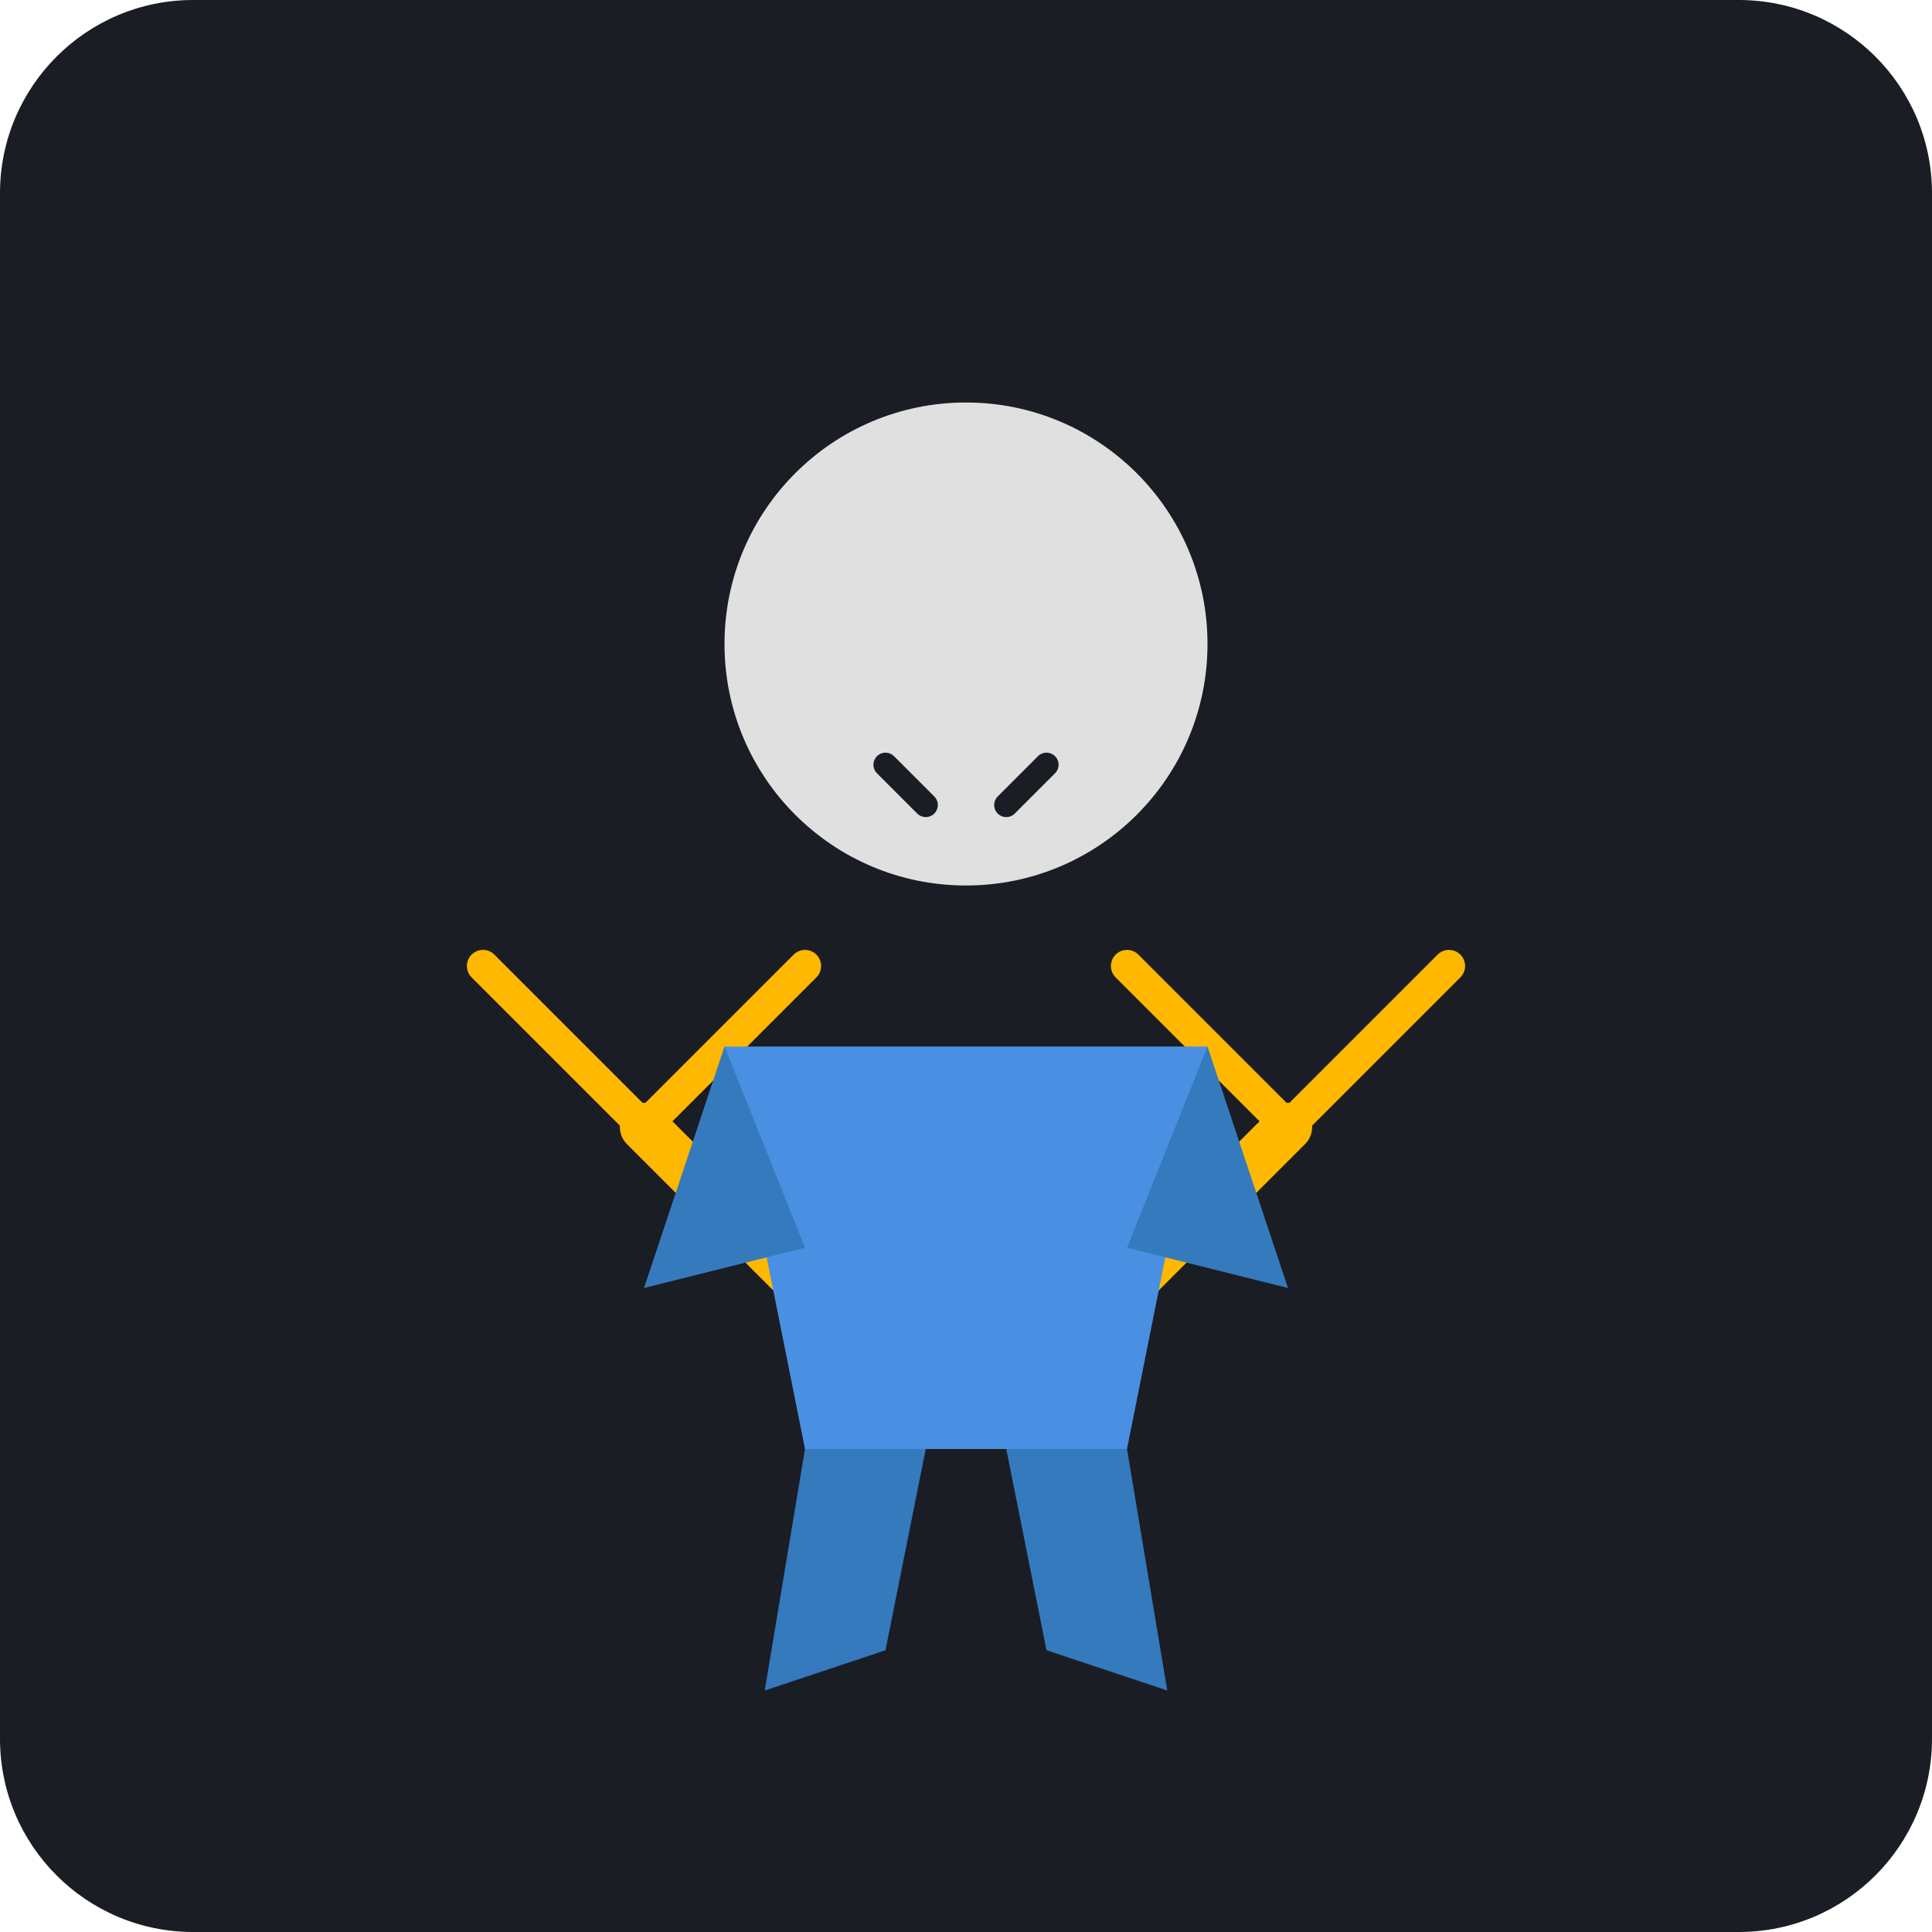
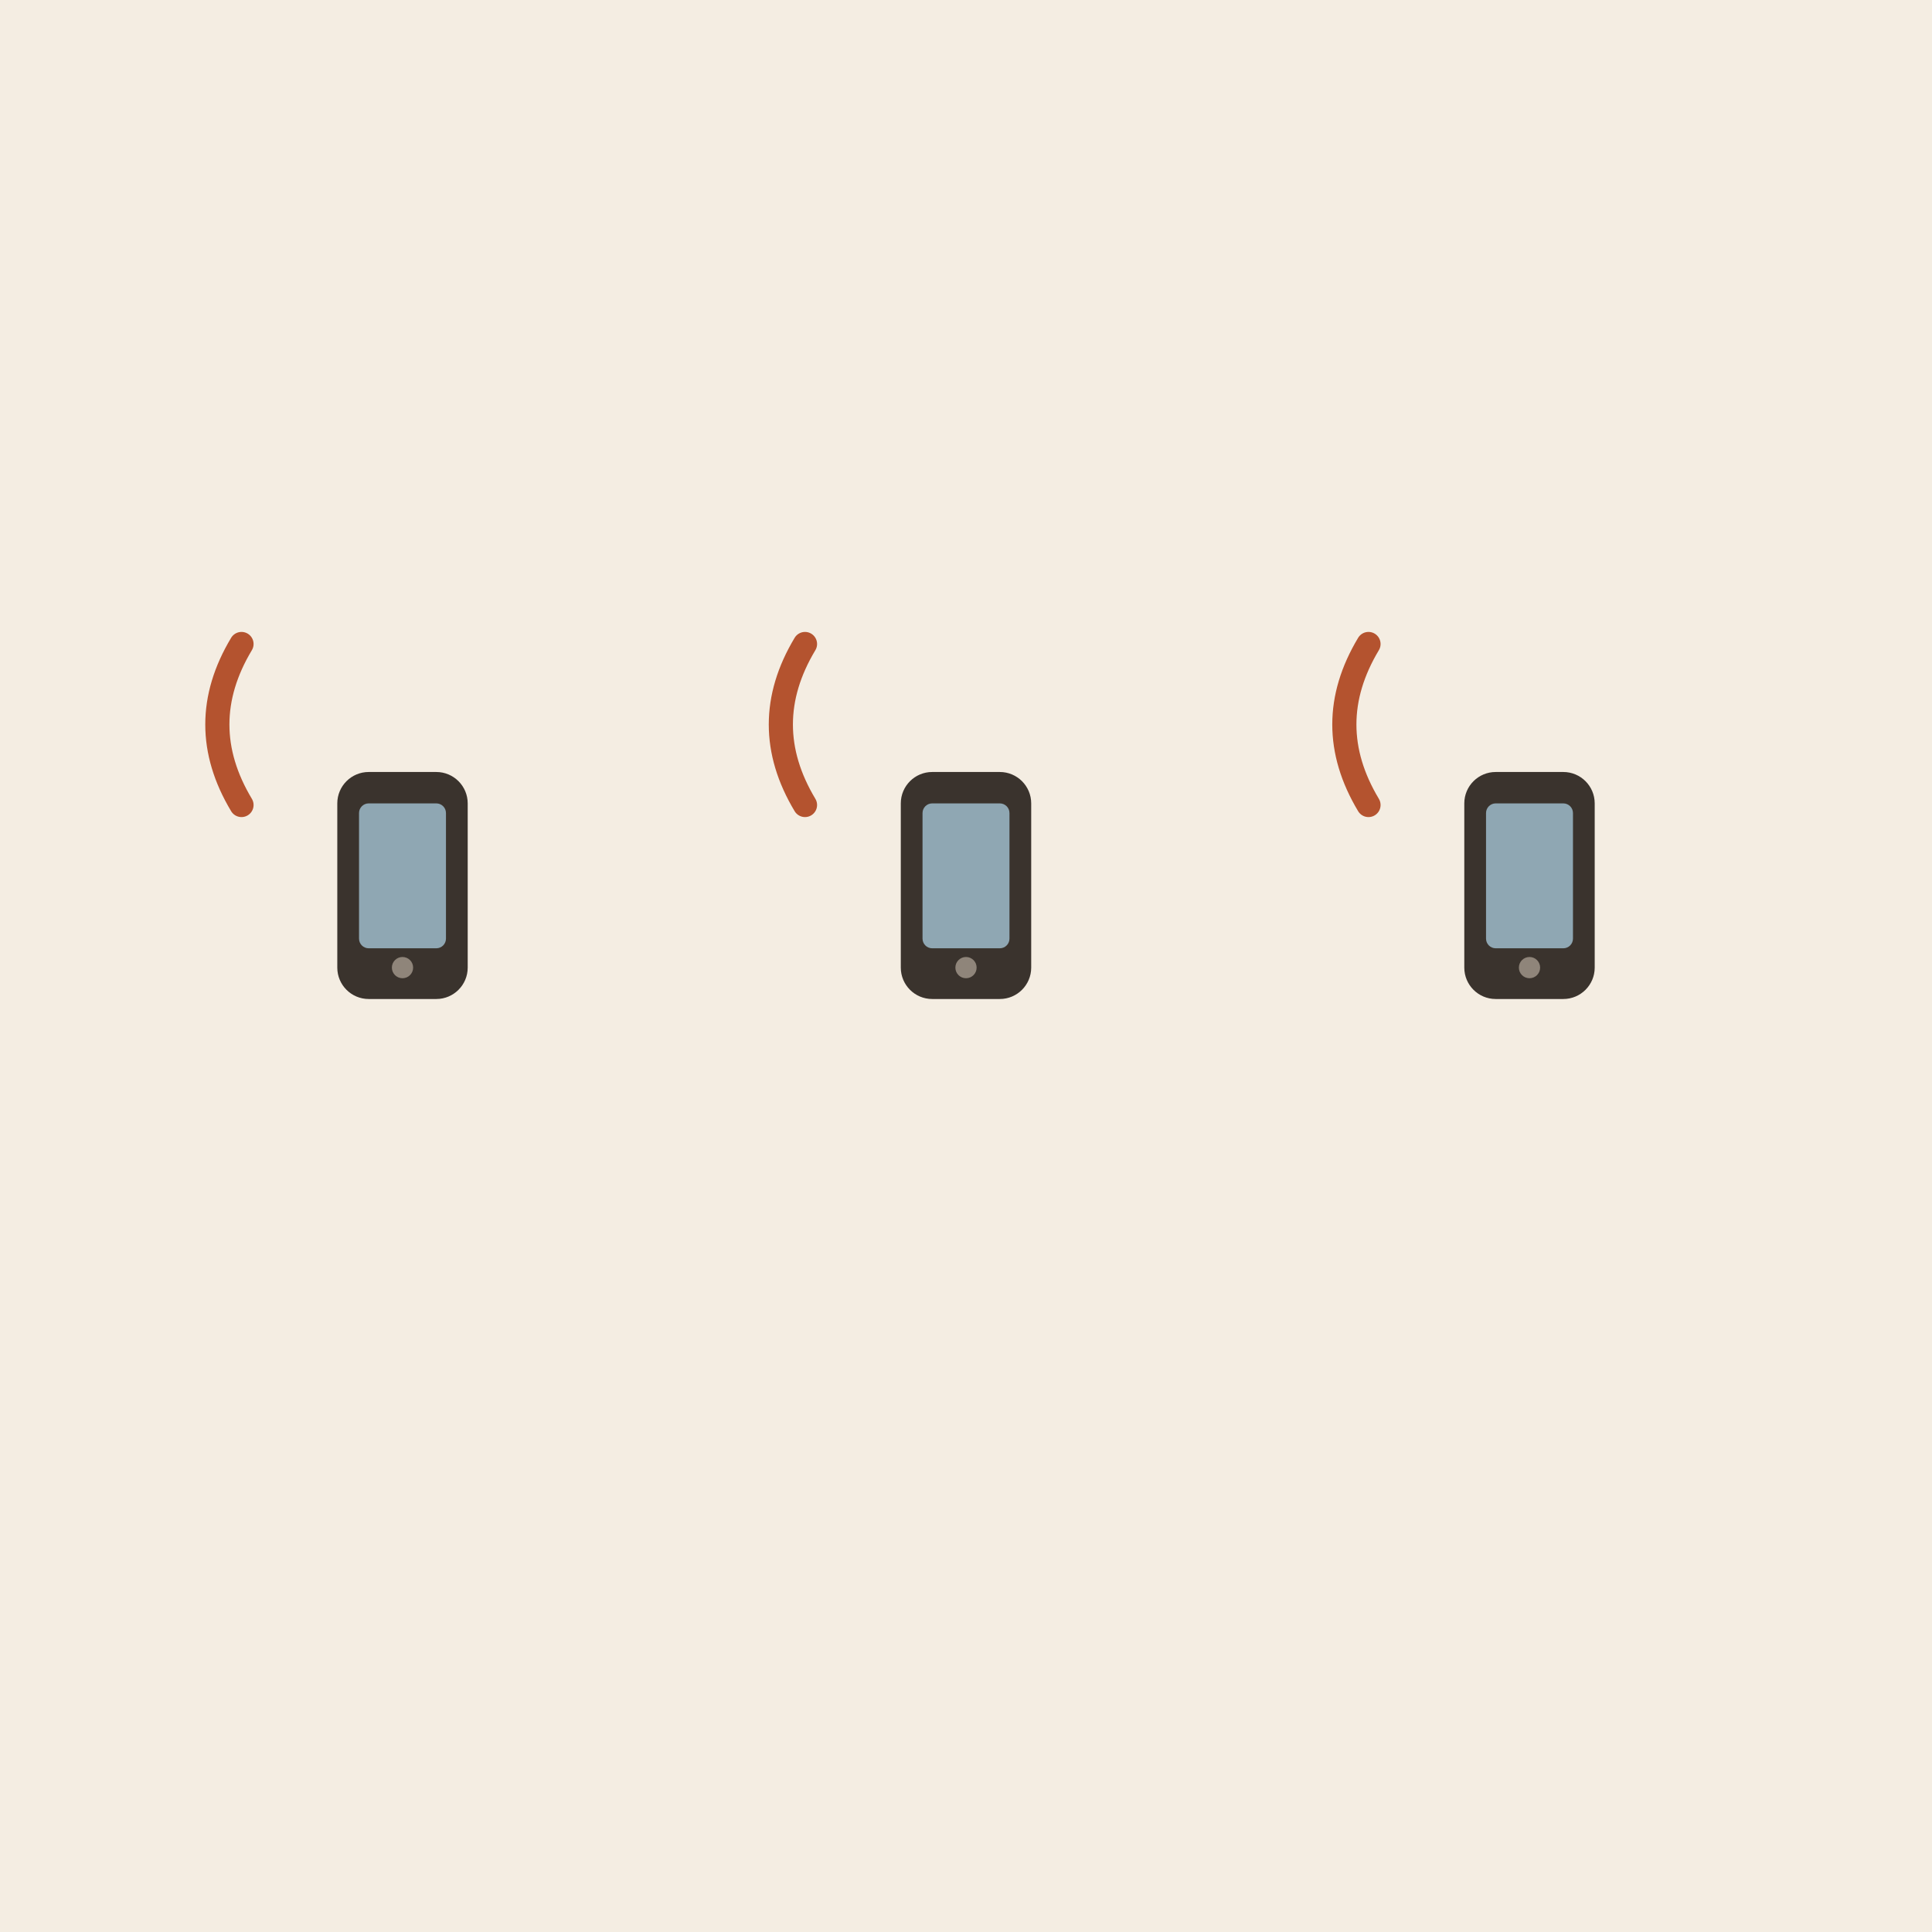
- <svg xmlns="http://www.w3.org/2000/svg" viewBox="0 0 240 240">
-   <rect width="240" height="240" rx="24" fill="#1A1D24" />
-   <g transform="translate(120, 120)">
-     <path d="M-40 20 L-20 40 L0 20" fill="none" stroke="#FFB800" stroke-width="6" stroke-linecap="round" stroke-linejoin="round" />
-     <path d="M0 20 L20 40 L40 20" fill="none" stroke="#FFB800" stroke-width="6" stroke-linecap="round" stroke-linejoin="round" />
-     <path d="M-60 0 L-40 20 L-20 0" fill="none" stroke="#FFB800" stroke-width="4" stroke-linecap="round" stroke-linejoin="round" />
-     <path d="M20 0 L40 20 L60 0" fill="none" stroke="#FFB800" stroke-width="4" stroke-linecap="round" stroke-linejoin="round" />
-     <circle cx="0" cy="-40" r="30" fill="#E0E0E0" />
-     <path d="M-15 -10 Q 0 0 15 -10" fill="none" stroke="#1A1D24" stroke-width="4" stroke-linecap="round" />
-     <path d="M-10 -25 L-5 -20 M10 -25 L5 -20" stroke="#1A1D24" stroke-width="3" stroke-linecap="round" />
-     <path d="M-30 10 L30 10 L20 60 L-20 60 Z" fill="#4A90E2" />
-     <path d="M-20 60 L-25 90 L-10 85 L-5 60" fill="#357ABD" />
-     <path d="M20 60 L25 90 L10 85 L5 60" fill="#357ABD" />
-     <path d="M-30 10 L-40 40 L-20 35" fill="#357ABD" />
-     <path d="M30 10 L40 40 L20 35" fill="#357ABD" />
+ <svg xmlns="http://www.w3.org/2000/svg" viewBox="0 0 240 240" data-style="editorial">
+   <rect width="240" height="240" fill="#F4EDE2" />
+   <g transform="translate(50 110) scale(0.6 0.6)">
+     <rect x="-12" y="-22" width="24" height="44" rx="5" fill="#3A332D" stroke="#3A332D" stroke-width="3" stroke-linecap="round" stroke-linejoin="round" />
+     <rect x="-9" y="-17" width="18" height="30" rx="2" fill="#8FA7B3" />
+     <circle cx="0" cy="17" r="2.2" fill="#8F857A" />
  </g>
+   <g transform="translate(120 110) scale(0.6 0.6)">
+     <rect x="-12" y="-22" width="24" height="44" rx="5" fill="#3A332D" stroke="#3A332D" stroke-width="3" stroke-linecap="round" stroke-linejoin="round" />
+     <rect x="-9" y="-17" width="18" height="30" rx="2" fill="#8FA7B3" />
+     <circle cx="0" cy="17" r="2.2" fill="#8F857A" />
+   </g>
+   <g transform="translate(190 110) scale(0.6 0.6)">
+     <rect x="-12" y="-22" width="24" height="44" rx="5" fill="#3A332D" stroke="#3A332D" stroke-width="3" stroke-linecap="round" stroke-linejoin="round" />
+     <rect x="-9" y="-17" width="18" height="30" rx="2" fill="#8FA7B3" />
+     <circle cx="0" cy="17" r="2.2" fill="#8F857A" />
+   </g>
+   <path d="M30 80q-6 10 0 20" fill="none" stroke="#B4532F" stroke-width="3" stroke-linecap="round" stroke-linejoin="round" />
+   <path d="M100 80q-6 10 0 20" fill="none" stroke="#B4532F" stroke-width="3" stroke-linecap="round" stroke-linejoin="round" />
+   <path d="M170 80q-6 10 0 20" fill="none" stroke="#B4532F" stroke-width="3" stroke-linecap="round" stroke-linejoin="round" />
</svg>
